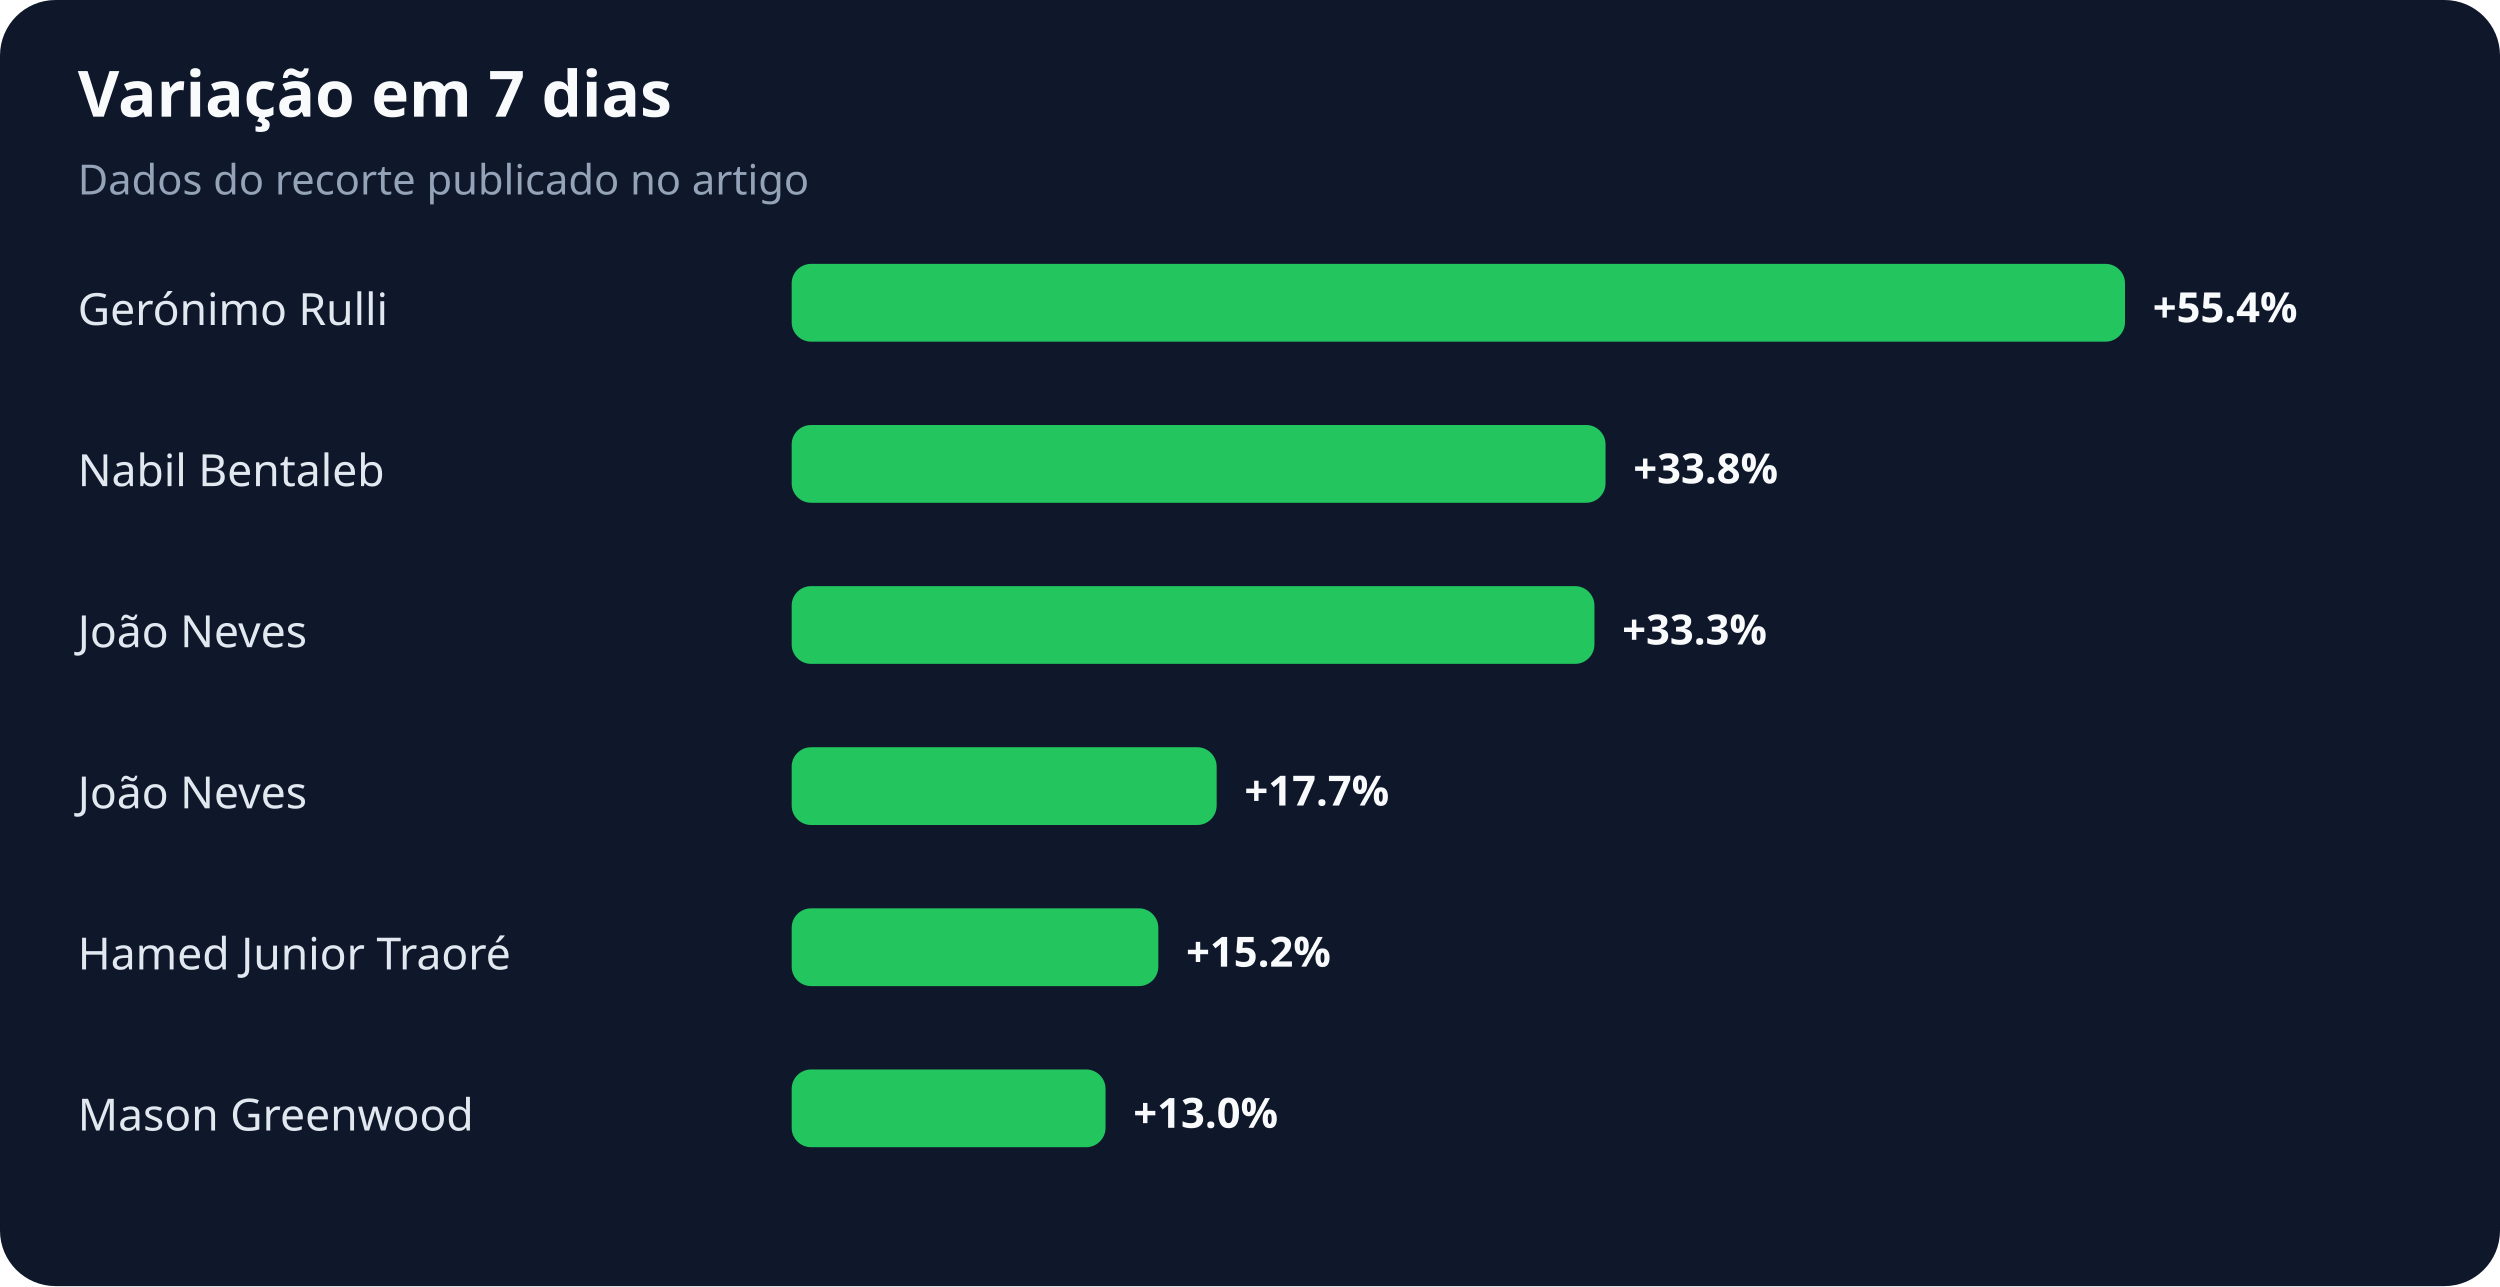
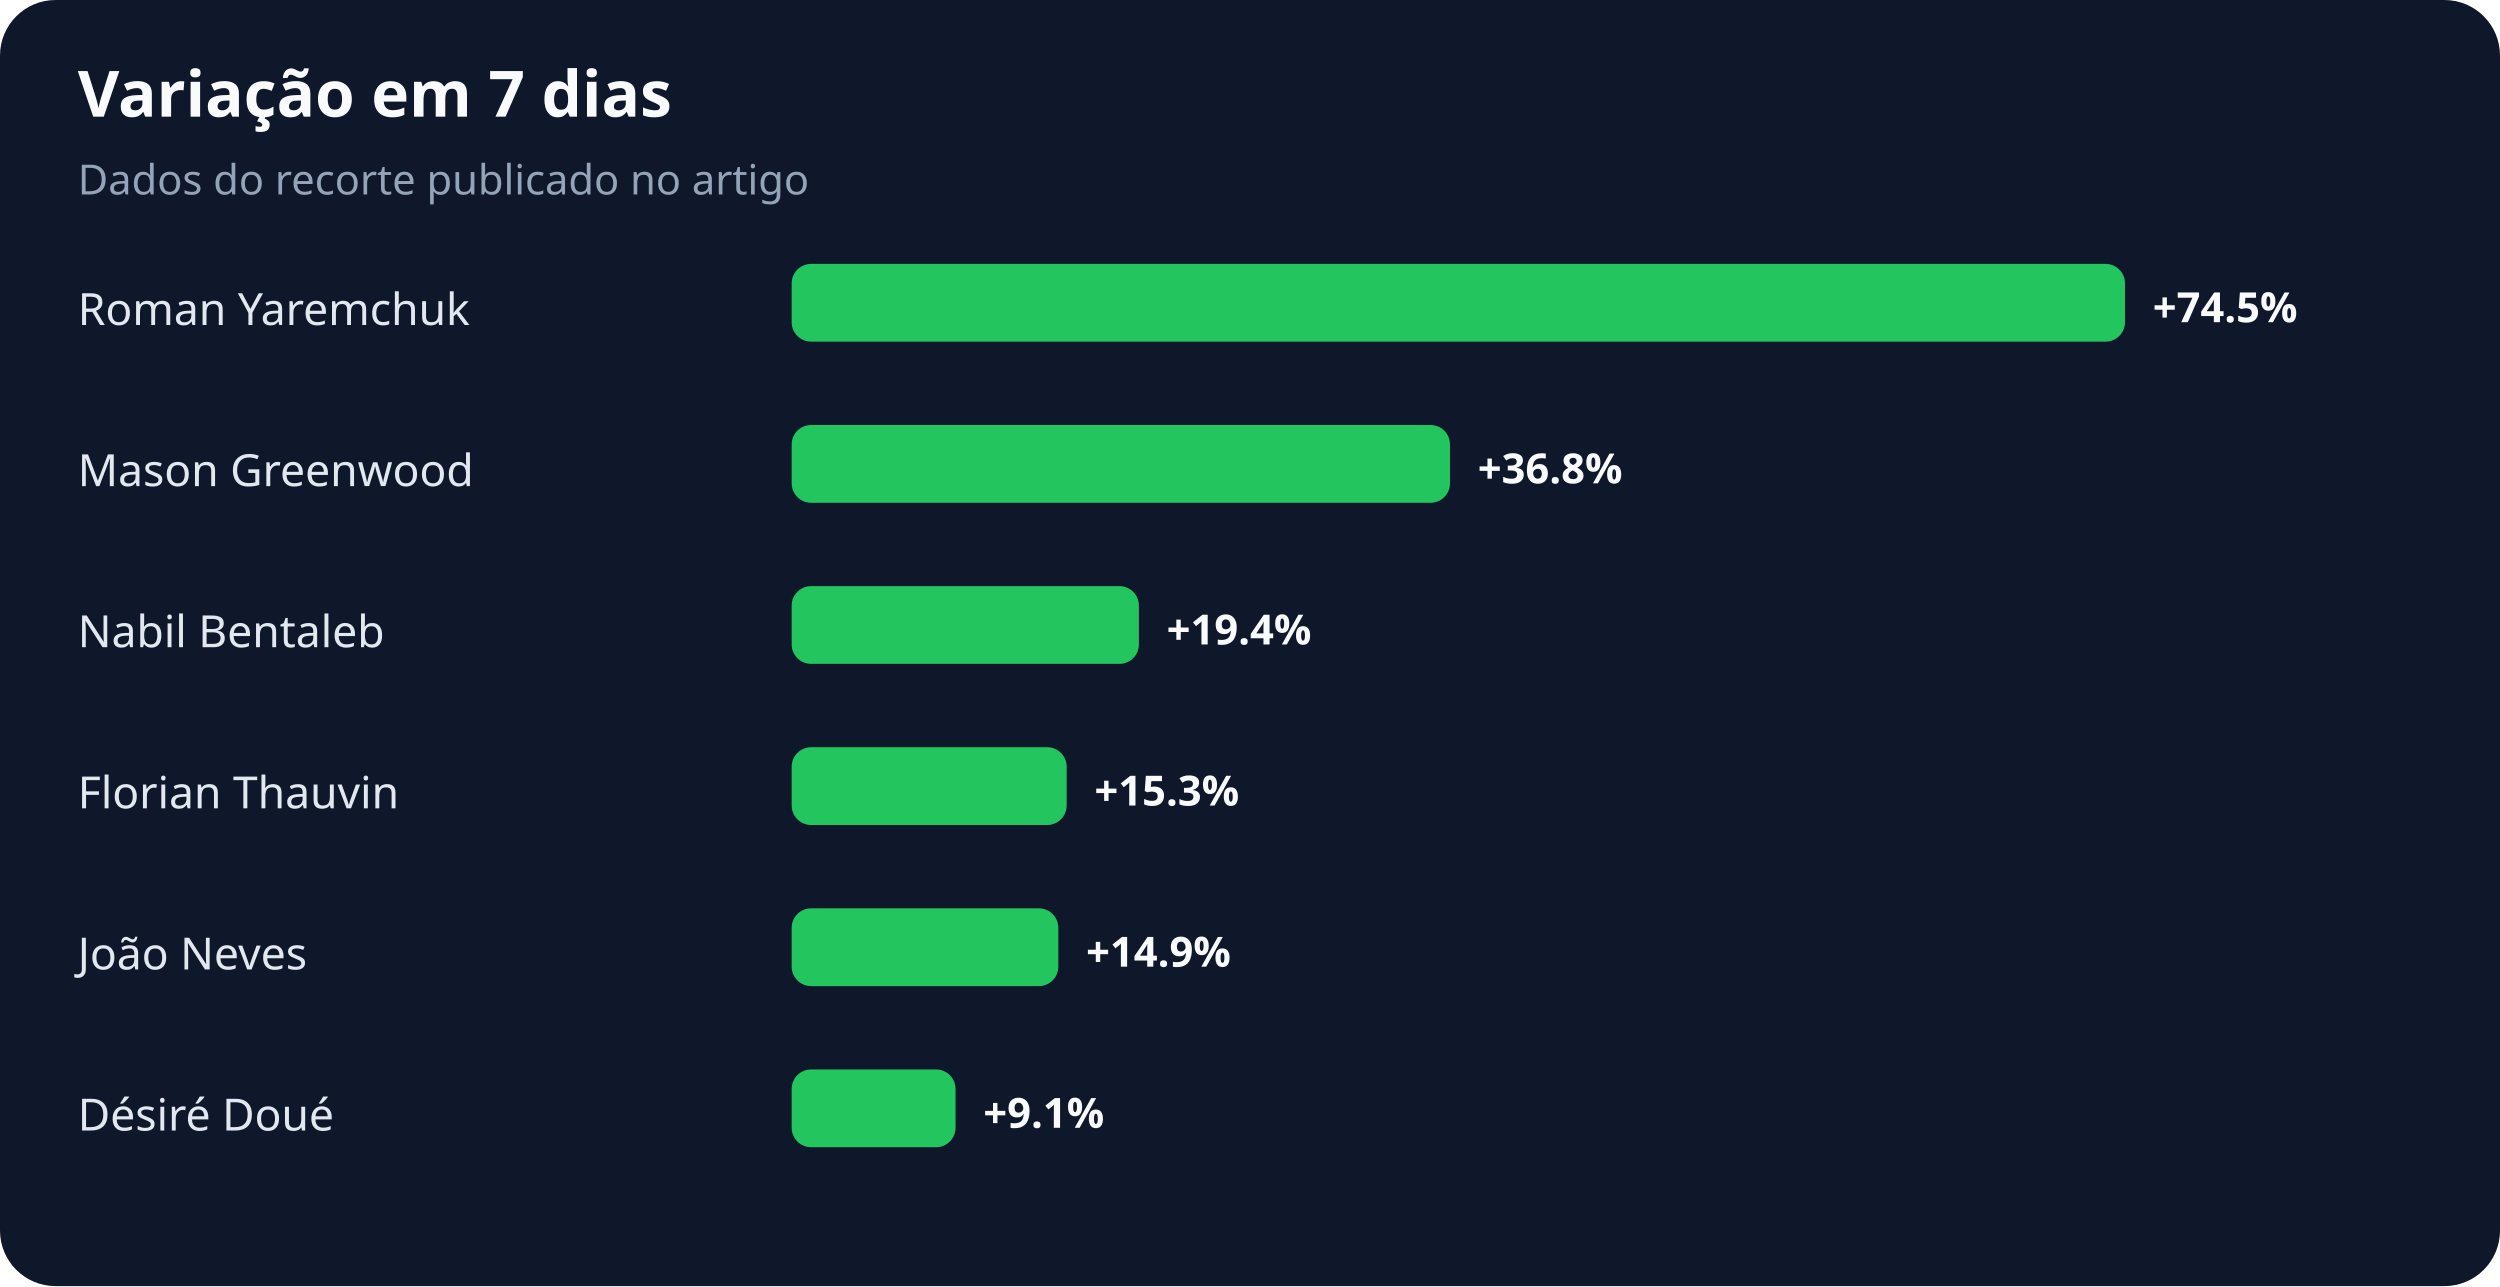
<svg xmlns="http://www.w3.org/2000/svg" width="900" height="463" viewBox="0 0 900 463" role="img" aria-labelledby="title desc">
  <rect width="100%" height="100%" rx="20" fill="#0f172a" />
  <text x="28" y="42" fill="#f8fafc" font-family="system-ui,sans-serif" font-size="23" font-weight="700">Variação em 7 dias</text>
  <text x="28" y="70" fill="#94a3b8" font-family="system-ui,sans-serif" font-size="15">Dados do recorte publicado no artigo</text>
-   <text x="28" y="117" fill="#e2e8f0" font-family="system-ui,sans-serif" font-size="16">Gerónimo Rulli</text>
+   <text x="28" y="117" fill="#e2e8f0" font-family="system-ui,sans-serif" font-size="16">Roman Yaremchuk</text>
  <rect x="285" y="95" width="480" height="28" rx="7" fill="#22c55e" />
-   <text x="775" y="116" fill="#f8fafc" font-family="system-ui,sans-serif" font-size="15" font-weight="700">+55.4%</text>
-   <text x="28" y="175" fill="#e2e8f0" font-family="system-ui,sans-serif" font-size="16">Nabil Bentaleb</text>
-   <rect x="285" y="153" width="293" height="28" rx="7" fill="#22c55e" />
-   <text x="588" y="174" fill="#f8fafc" font-family="system-ui,sans-serif" font-size="15" font-weight="700">+33.8%</text>
-   <text x="28" y="233" fill="#e2e8f0" font-family="system-ui,sans-serif" font-size="16">João Neves</text>
-   <rect x="285" y="211" width="289" height="28" rx="7" fill="#22c55e" />
-   <text x="584" y="232" fill="#f8fafc" font-family="system-ui,sans-serif" font-size="15" font-weight="700">+33.3%</text>
-   <text x="28" y="291" fill="#e2e8f0" font-family="system-ui,sans-serif" font-size="16">João Neves</text>
-   <rect x="285" y="269" width="153" height="28" rx="7" fill="#22c55e" />
-   <text x="448" y="290" fill="#f8fafc" font-family="system-ui,sans-serif" font-size="15" font-weight="700">+17.7%</text>
-   <text x="28" y="349" fill="#e2e8f0" font-family="system-ui,sans-serif" font-size="16">Hamed Junior Traoré</text>
-   <rect x="285" y="327" width="132" height="28" rx="7" fill="#22c55e" />
-   <text x="427" y="348" fill="#f8fafc" font-family="system-ui,sans-serif" font-size="15" font-weight="700">+15.2%</text>
-   <text x="28" y="407" fill="#e2e8f0" font-family="system-ui,sans-serif" font-size="16">Mason Greenwood</text>
-   <rect x="285" y="385" width="113" height="28" rx="7" fill="#22c55e" />
-   <text x="408" y="406" fill="#f8fafc" font-family="system-ui,sans-serif" font-size="15" font-weight="700">+13.0%</text>
+   <text x="775" y="116" fill="#f8fafc" font-family="system-ui,sans-serif" font-size="15" font-weight="700">+74.5%</text>
+   <text x="28" y="175" fill="#e2e8f0" font-family="system-ui,sans-serif" font-size="16">Mason Greenwood</text>
+   <rect x="285" y="153" width="237" height="28" rx="7" fill="#22c55e" />
+   <text x="532" y="174" fill="#f8fafc" font-family="system-ui,sans-serif" font-size="15" font-weight="700">+36.8%</text>
+   <text x="28" y="233" fill="#e2e8f0" font-family="system-ui,sans-serif" font-size="16">Nabil Bentaleb</text>
+   <rect x="285" y="211" width="125" height="28" rx="7" fill="#22c55e" />
+   <text x="420" y="232" fill="#f8fafc" font-family="system-ui,sans-serif" font-size="15" font-weight="700">+19.4%</text>
+   <text x="28" y="291" fill="#e2e8f0" font-family="system-ui,sans-serif" font-size="16">Florian Thauvin</text>
+   <rect x="285" y="269" width="99" height="28" rx="7" fill="#22c55e" />
+   <text x="394" y="290" fill="#f8fafc" font-family="system-ui,sans-serif" font-size="15" font-weight="700">+15.3%</text>
+   <text x="28" y="349" fill="#e2e8f0" font-family="system-ui,sans-serif" font-size="16">João Neves</text>
+   <rect x="285" y="327" width="96" height="28" rx="7" fill="#22c55e" />
+   <text x="391" y="348" fill="#f8fafc" font-family="system-ui,sans-serif" font-size="15" font-weight="700">+14.9%</text>
+   <text x="28" y="407" fill="#e2e8f0" font-family="system-ui,sans-serif" font-size="16">Désiré Doué</text>
+   <rect x="285" y="385" width="59" height="28" rx="7" fill="#22c55e" />
+   <text x="354" y="406" fill="#f8fafc" font-family="system-ui,sans-serif" font-size="15" font-weight="700">+9.1%</text>
</svg>
